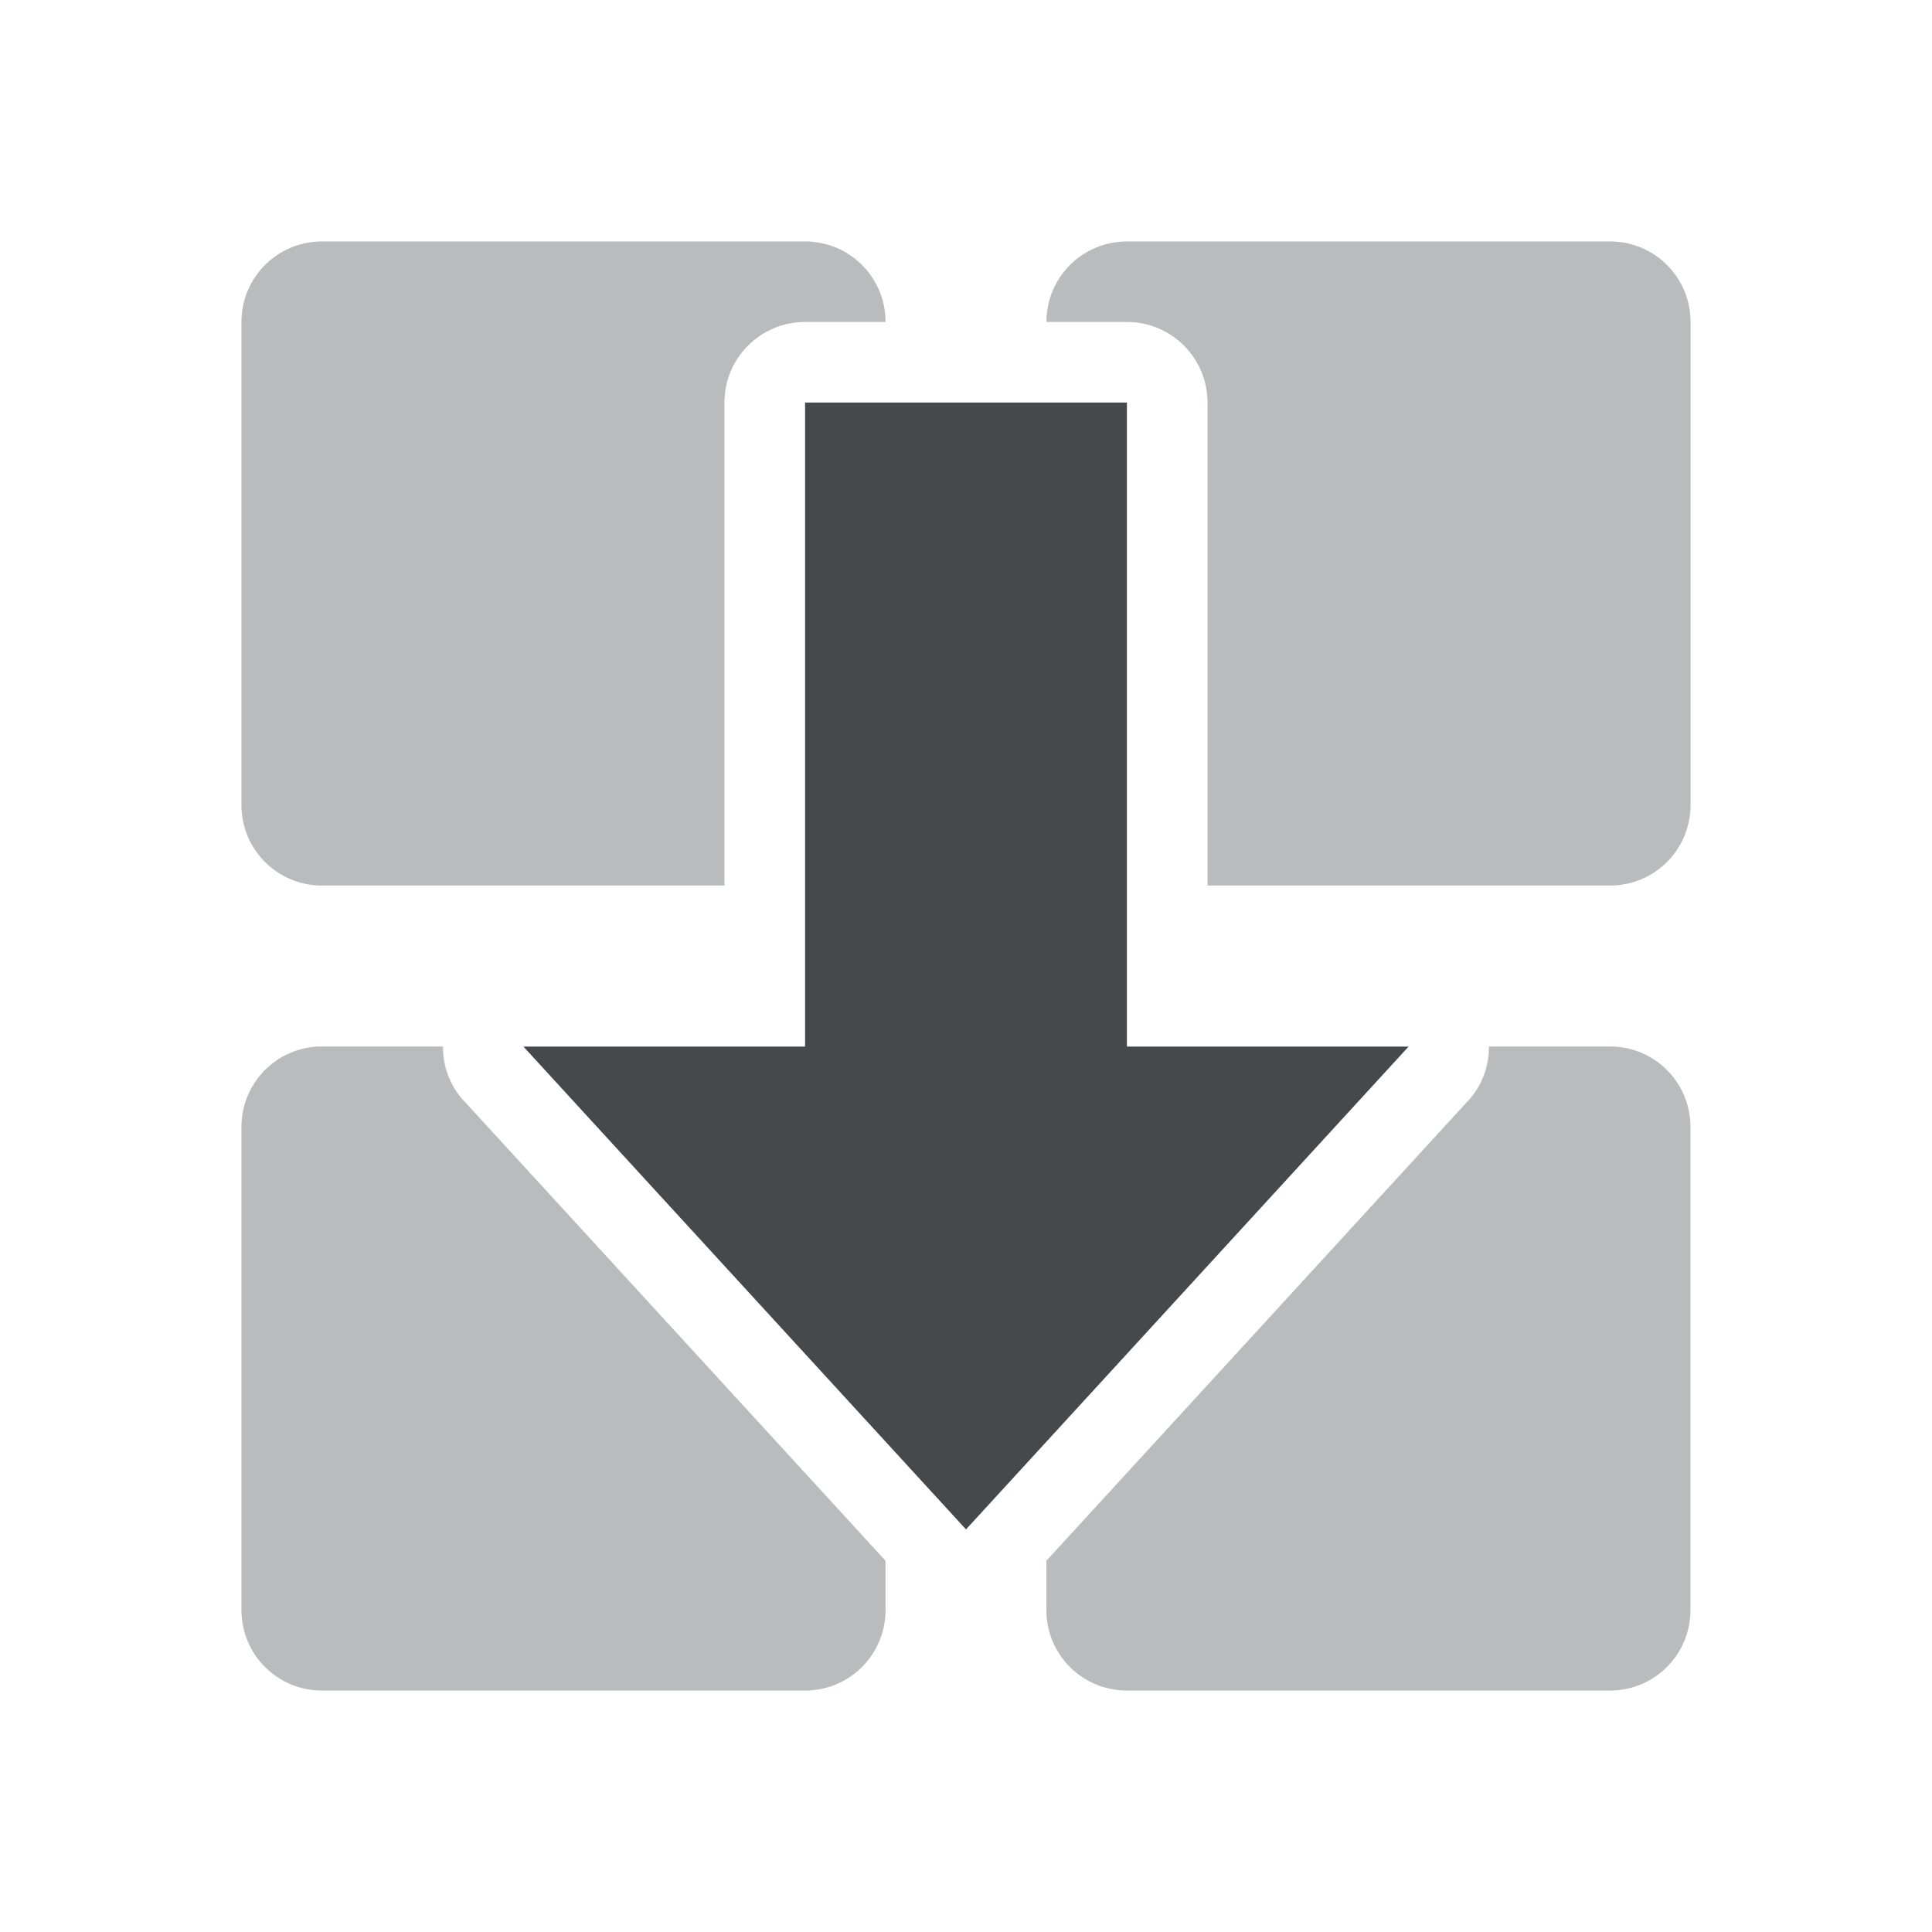
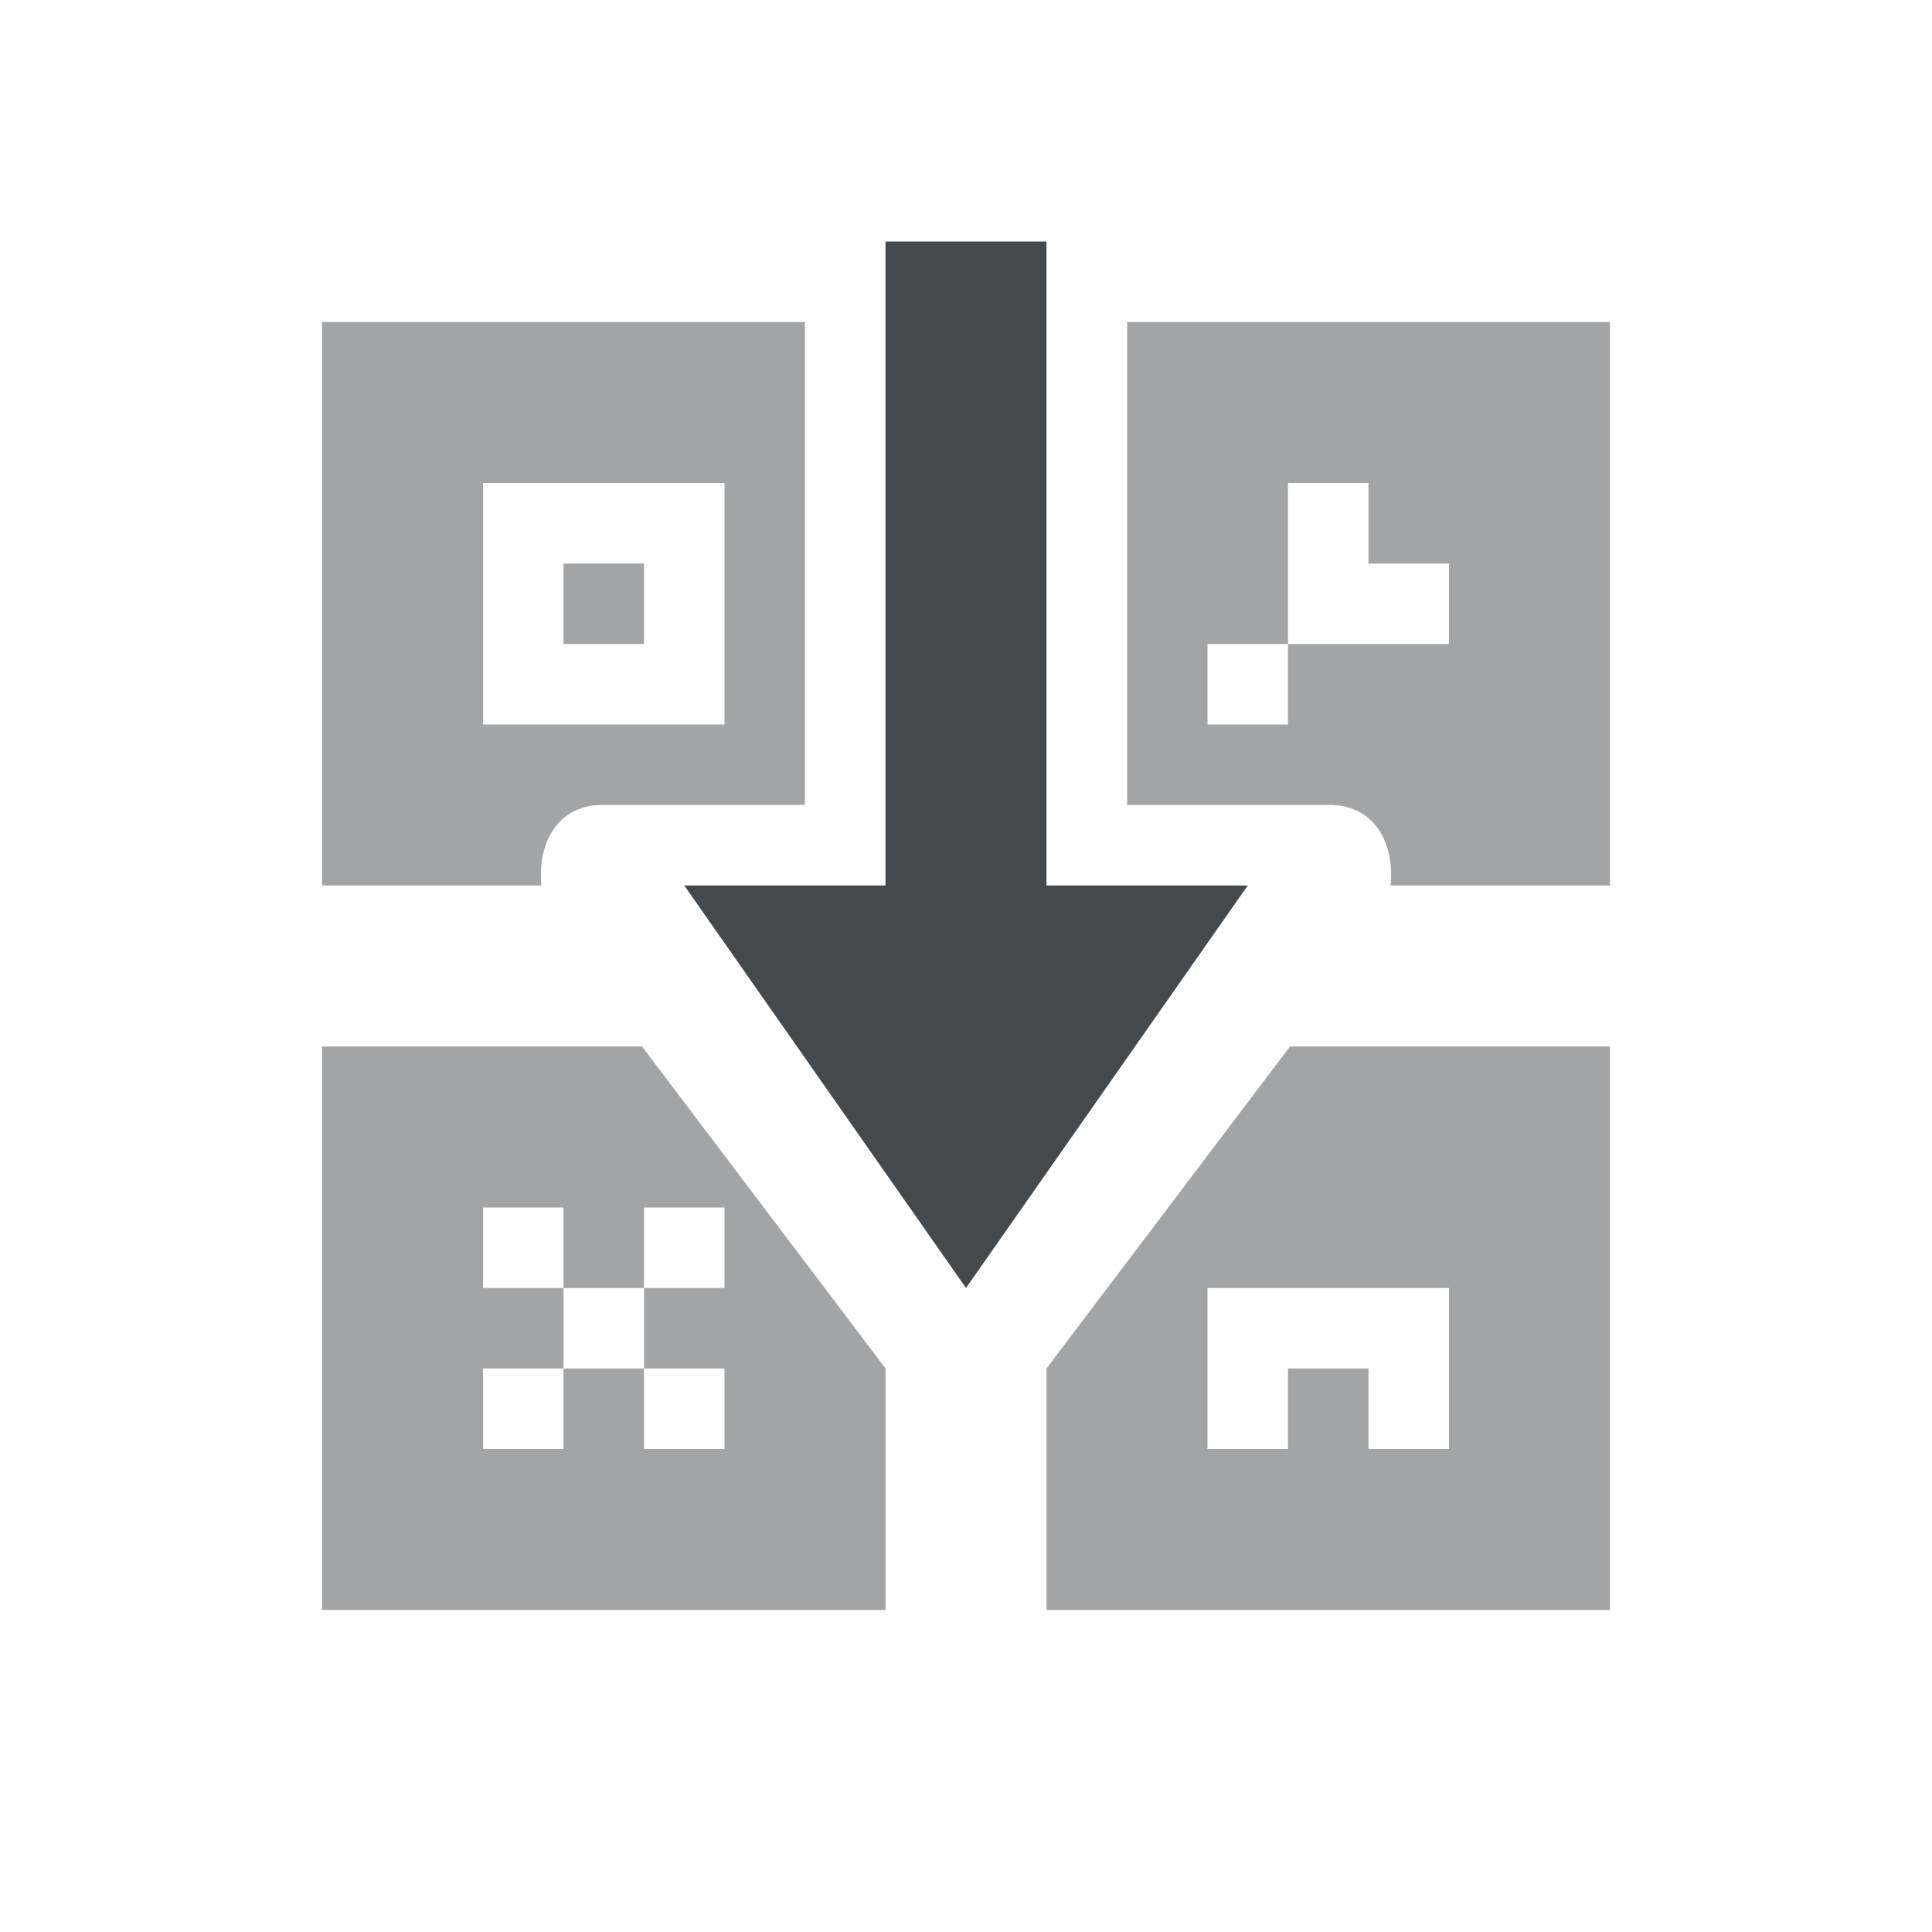
<svg xmlns="http://www.w3.org/2000/svg" id="c" width="24" height="24" version="1.1">
  <defs id="a">
    <style id="current-color-scheme" type="text/css">.ColorScheme-Text {color:#090d11;}.ColorScheme-Background{color:#ffffff;}</style>
  </defs>
-   <path id="d" class="ColorScheme-Text" d="m4 3c-0.554 0-1 0.446-1 1v6c0 0.554 0.446 1 1 1h5v-6c6e-5 -0.552 0.448-1 1-1h1c0-0.554-0.446-1-1-1zm10 0c-0.554 0-1 0.446-1 1h1c0.552 6e-5 1 0.448 1 1v6h5c0.554 0 1-0.446 1-1v-6c0-0.554-0.446-1-1-1zm-10 10c-0.554 0-1 0.446-1 1v6c0 0.554 0.446 1 1 1h6c0.554 0 1-0.446 1-1v-0.613l-5.268-5.746c-0.163-0.195-0.226-0.42-0.225-0.641h-1.508zm14.492 0c0.001 0.22-0.062 0.445-0.225 0.641l-5.268 5.746v0.613c0 0.554 0.446 1 1 1h6c0.554 0 1-0.446 1-1v-6c0-0.554-0.446-1-1-1h-1.508z" style="fill-opacity:.75;fill:currentColor;opacity:.5" />
-   <path id="b" class="ColorScheme-Background" d="m4 3c-0.554 0-1 0.446-1 1v6c0 0.554 0.446 1 1 1h5v-6c6e-5 -0.552 0.448-1 1-1h1c0-0.554-0.446-1-1-1zm10 0c-0.554 0-1 0.446-1 1h1c0.552 6e-5 1 0.448 1 1v6h5c0.554 0 1-0.446 1-1v-6c0-0.554-0.446-1-1-1zm-10 10c-0.554 0-1 0.446-1 1v6c0 0.554 0.446 1 1 1h6c0.554 0 1-0.446 1-1v-0.613l-5.268-5.746c-0.163-0.195-0.226-0.42-0.225-0.641h-1.508zm14.492 0c0.001 0.22-0.062 0.445-0.225 0.641l-5.268 5.746v0.613c0 0.554 0.446 1 1 1h6c0.554 0 1-0.446 1-1v-6c0-0.554-0.446-1-1-1h-1.508z" style="fill-opacity:.5;fill:currentColor;opacity:.5" />
-   <path id="e" class="ColorScheme-Text" d="m10 5v8h-3.5l5.5 6 5.5-6h-3.5v-8z" style="fill-opacity:.75;fill:currentColor" />
-   <path id="f" class="ColorScheme-Background" d="m10 4c-0.552 5.52e-5 -1 0.448-1 1v7h-2.5c-0.848 4.31e-4 -1.311 0.989-0.768 1.641l5.5 6c0.4 0.479 1.135 0.479 1.535 0l5.5-6c0.543-0.651 0.08-1.64-0.768-1.641h-2.5v-7c-5.5e-5 -0.552-0.448-1-1-1h-4zm0 1h4v8h3.5l-5.5 6-5.5-6h3.5z" style="fill-opacity:.5;fill:currentColor" />
+   <path class="ColorScheme-Background" d="m3 3v8h1v-7h6v-1zm1 8v2h2v-2zm0 2h-1v8h8v-1h-7zm7 7h2v-2h-2zm2 0v1h8v-8h-1v7zm7-7v-2h-2v2zm0-2h1v-8h-7v1h6z" style="fill-opacity:.5;fill:currentColor;opacity:.5" />
+   <path class="ColorScheme-Text" d="m4 4v7h2.727c-0.053-0.531 0.205-1 0.754-1h2.519v-6zm10 0v6h2.519c0.549 2.16e-4 0.807 0.469 0.754 1h2.727v-7zm-8 2h3v3h-3zm10 0h1v1h1v1h-2v1h-1v-1h1zm-9 1v1h1v-1zm-3 6v7h7v-3.002l-3.023-3.998zm12.023 0-3.023 3.998v3.002h7v-7zm-10.023 2h1v1h1v-1h1v1h-1v1h1v1h-1v-1h-1v1h-1v-1h1v-1h-1zm9 1h3v2h-1v-1h-1v1h-1z" style="fill-opacity:.75;fill:currentColor;opacity:.5" />
+   <path class="ColorScheme-Background" d="m10 2v8h-2.519c-0.891 3.49e-4 -1.019 1.233-0.287 1.965l3.984 5.268c0.454 0.454 1.191 0.454 1.645 0l3.984-5.268c0.731-0.732 0.604-1.964-0.287-1.965h-2.519v-8h-1v9h2.5l-3.5 5-3.5-5h2.5v-9z" style="fill-opacity:.5;fill:currentColor" />
+   <path class="ColorScheme-Text" d="m11 3v8h-2.5l3.5 5 3.5-5h-2.5v-8z" style="fill-opacity:.75;fill:currentColor" />
</svg>
